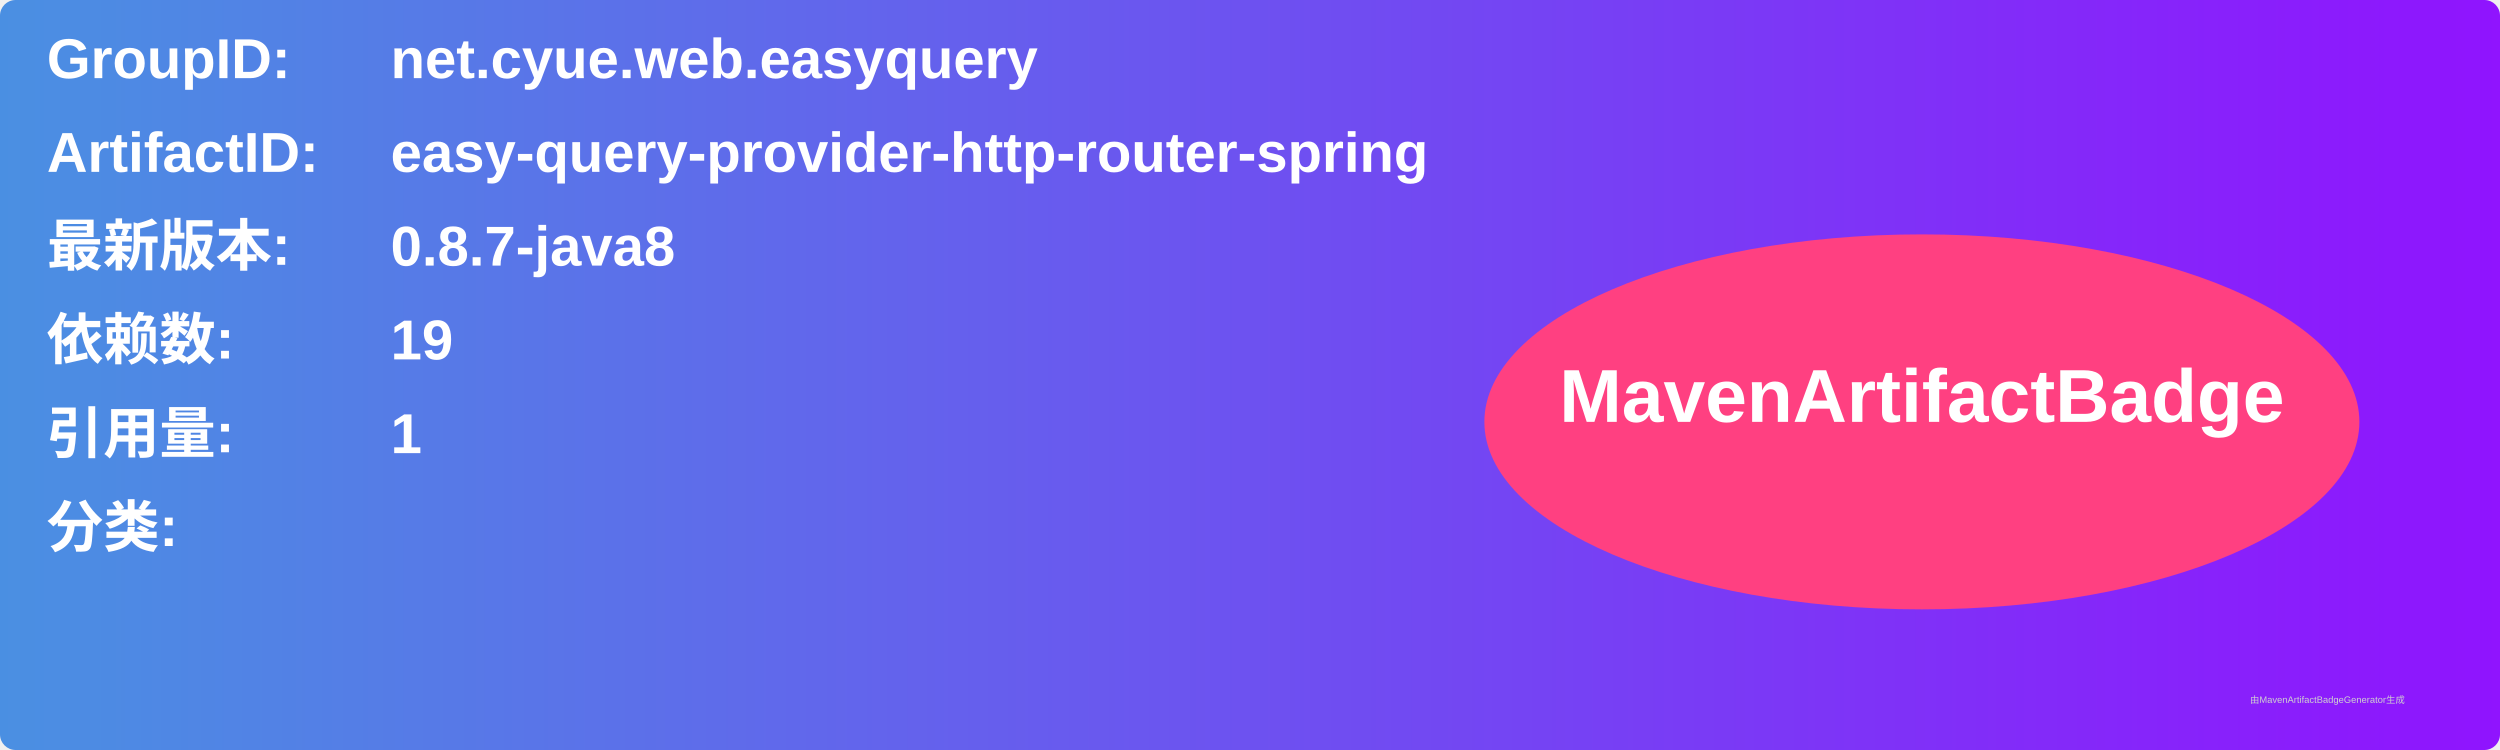
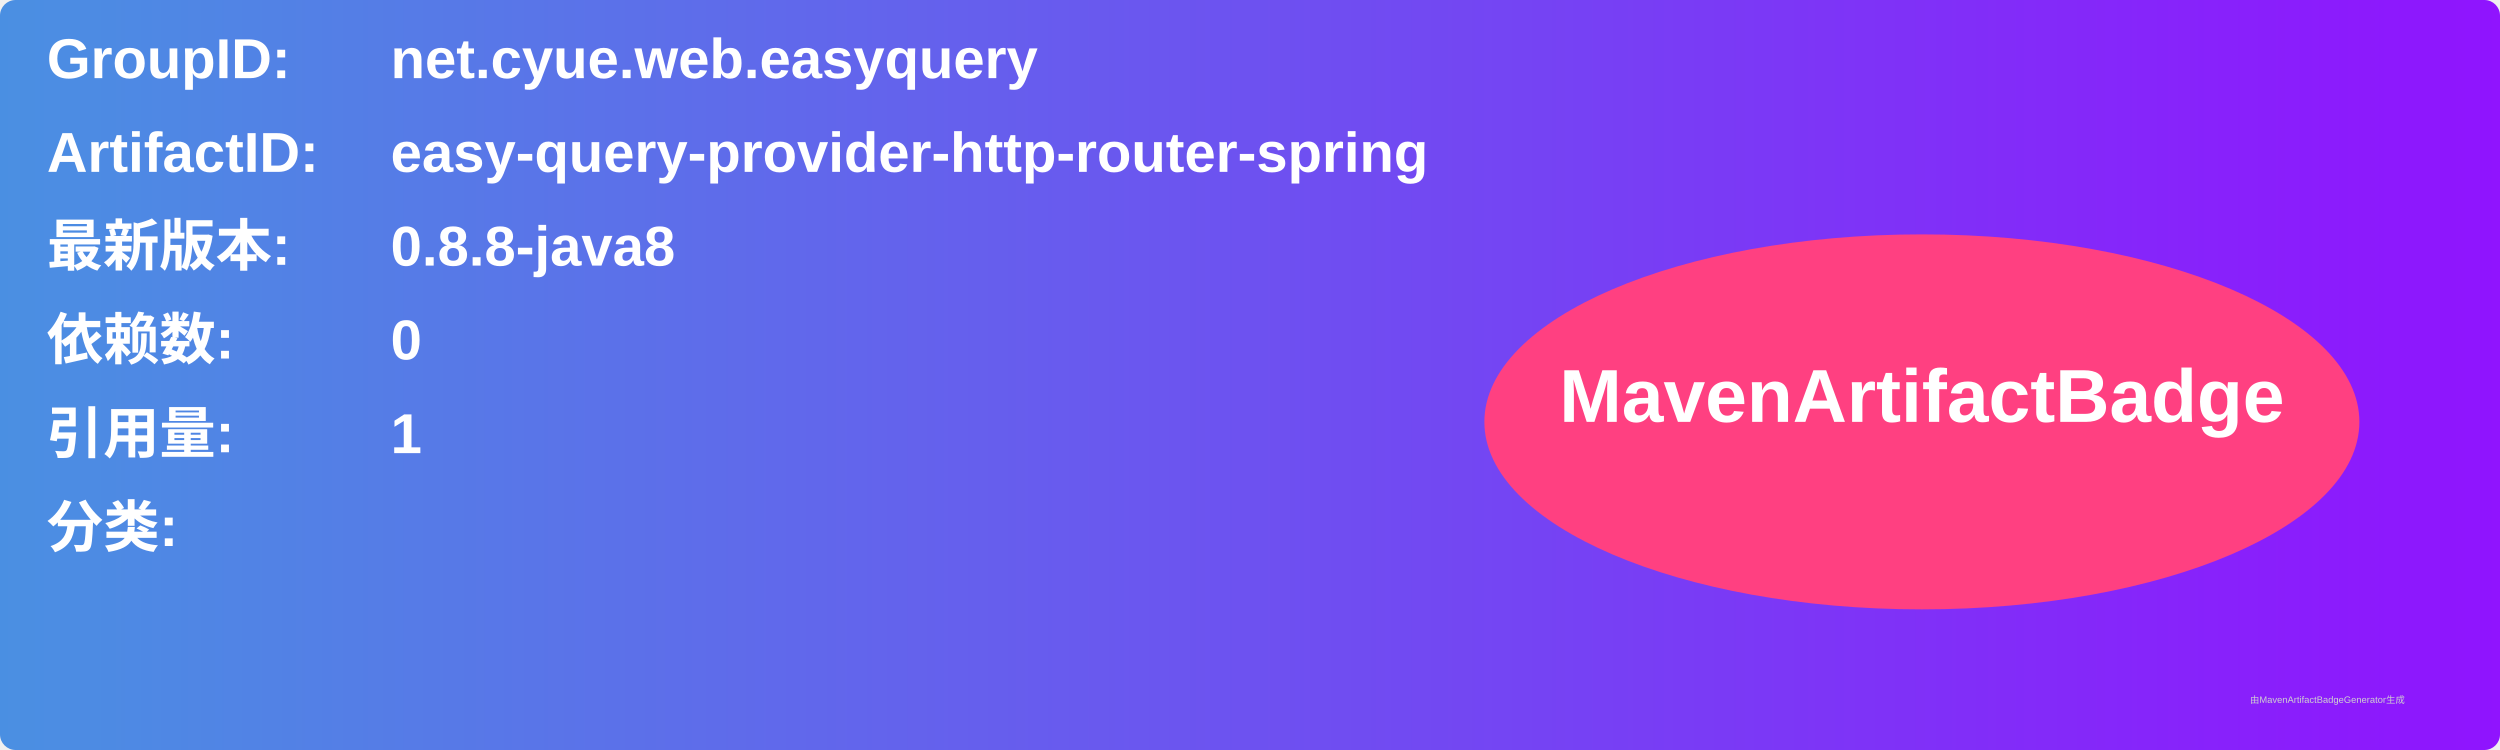
<svg xmlns="http://www.w3.org/2000/svg" width="800" height="240" viewBox="0 0 800 240">
  <linearGradient id="grad" x1="0%" y1="0%" x2="100%" y2="0%">
    <stop offset="0%" stop-color="#4a90e2" />
    <stop offset="100%" stop-color="#9013fe" />
  </linearGradient>
  <rect width="100%" height="100%" rx="5" ry="5" fill="url(#grad)" />
  <g transform="translate(15, 15)">
    <text x="0" y="10" font-family="Arial" font-size="18" fill="white" font-weight="bold" width="260">GroupID:</text>
    <text x="110" y="10" font-family="Arial" font-size="18" fill="white" font-weight="bold" width="460">net.cyue.web.easyquery</text>
    <text x="0" y="40" font-family="Arial" font-size="18" fill="white" font-weight="bold" width="260">ArtifactID:</text>
    <text x="110" y="40" font-family="Arial" font-size="18" fill="white" font-weight="bold" width="460">easy-query-provider-http-router-spring</text>
    <text x="0" y="70" font-family="Arial" font-size="18" fill="white" font-weight="bold">最新版本:</text>
    <text x="110" y="70" font-family="Arial" font-size="18" fill="white" font-weight="bold">
-       <tspan font-weight="bold">0.8.7-java8</tspan>
+       <tspan font-weight="bold">0.8.8-java8</tspan>
    </text>
    <text x="0" y="100" font-family="Arial" font-size="18" fill="white" font-weight="bold">依赖数: </text>
    <text x="110" y="100" font-family="Arial" font-size="18" fill="white">
-       <tspan font-weight="bold">19</tspan>
+       <tspan font-weight="bold">0</tspan>
    </text>
    <text x="0" y="130" font-family="Arial" font-size="18" fill="white" font-weight="bold">引用量: </text>
    <text x="110" y="130" font-family="Arial" font-size="18" fill="white">
      <tspan font-weight="bold">1</tspan>
    </text>
    <text x="0" y="160" font-family="Arial" font-size="18" fill="white" font-weight="bold">分类:</text>
    <text x="10" y="190" font-family="Arial" font-size="10" fill="white">
      <tspan font-weight="bold" />
    </text>
    <ellipse cx="600" cy="120" rx="140" ry="60" fill="#ff4081" />
    <text x="600" y="120" text-anchor="middle" font-family="Arial" font-size="24" fill="white" font-weight="bold">MavenArtifactBadge</text>
  </g>
  <text x="720" y="225" font-family="Arial" font-size="3" fill="#d0d0d0">由MavenArtifactBadgeGenerator生成</text>
</svg>
